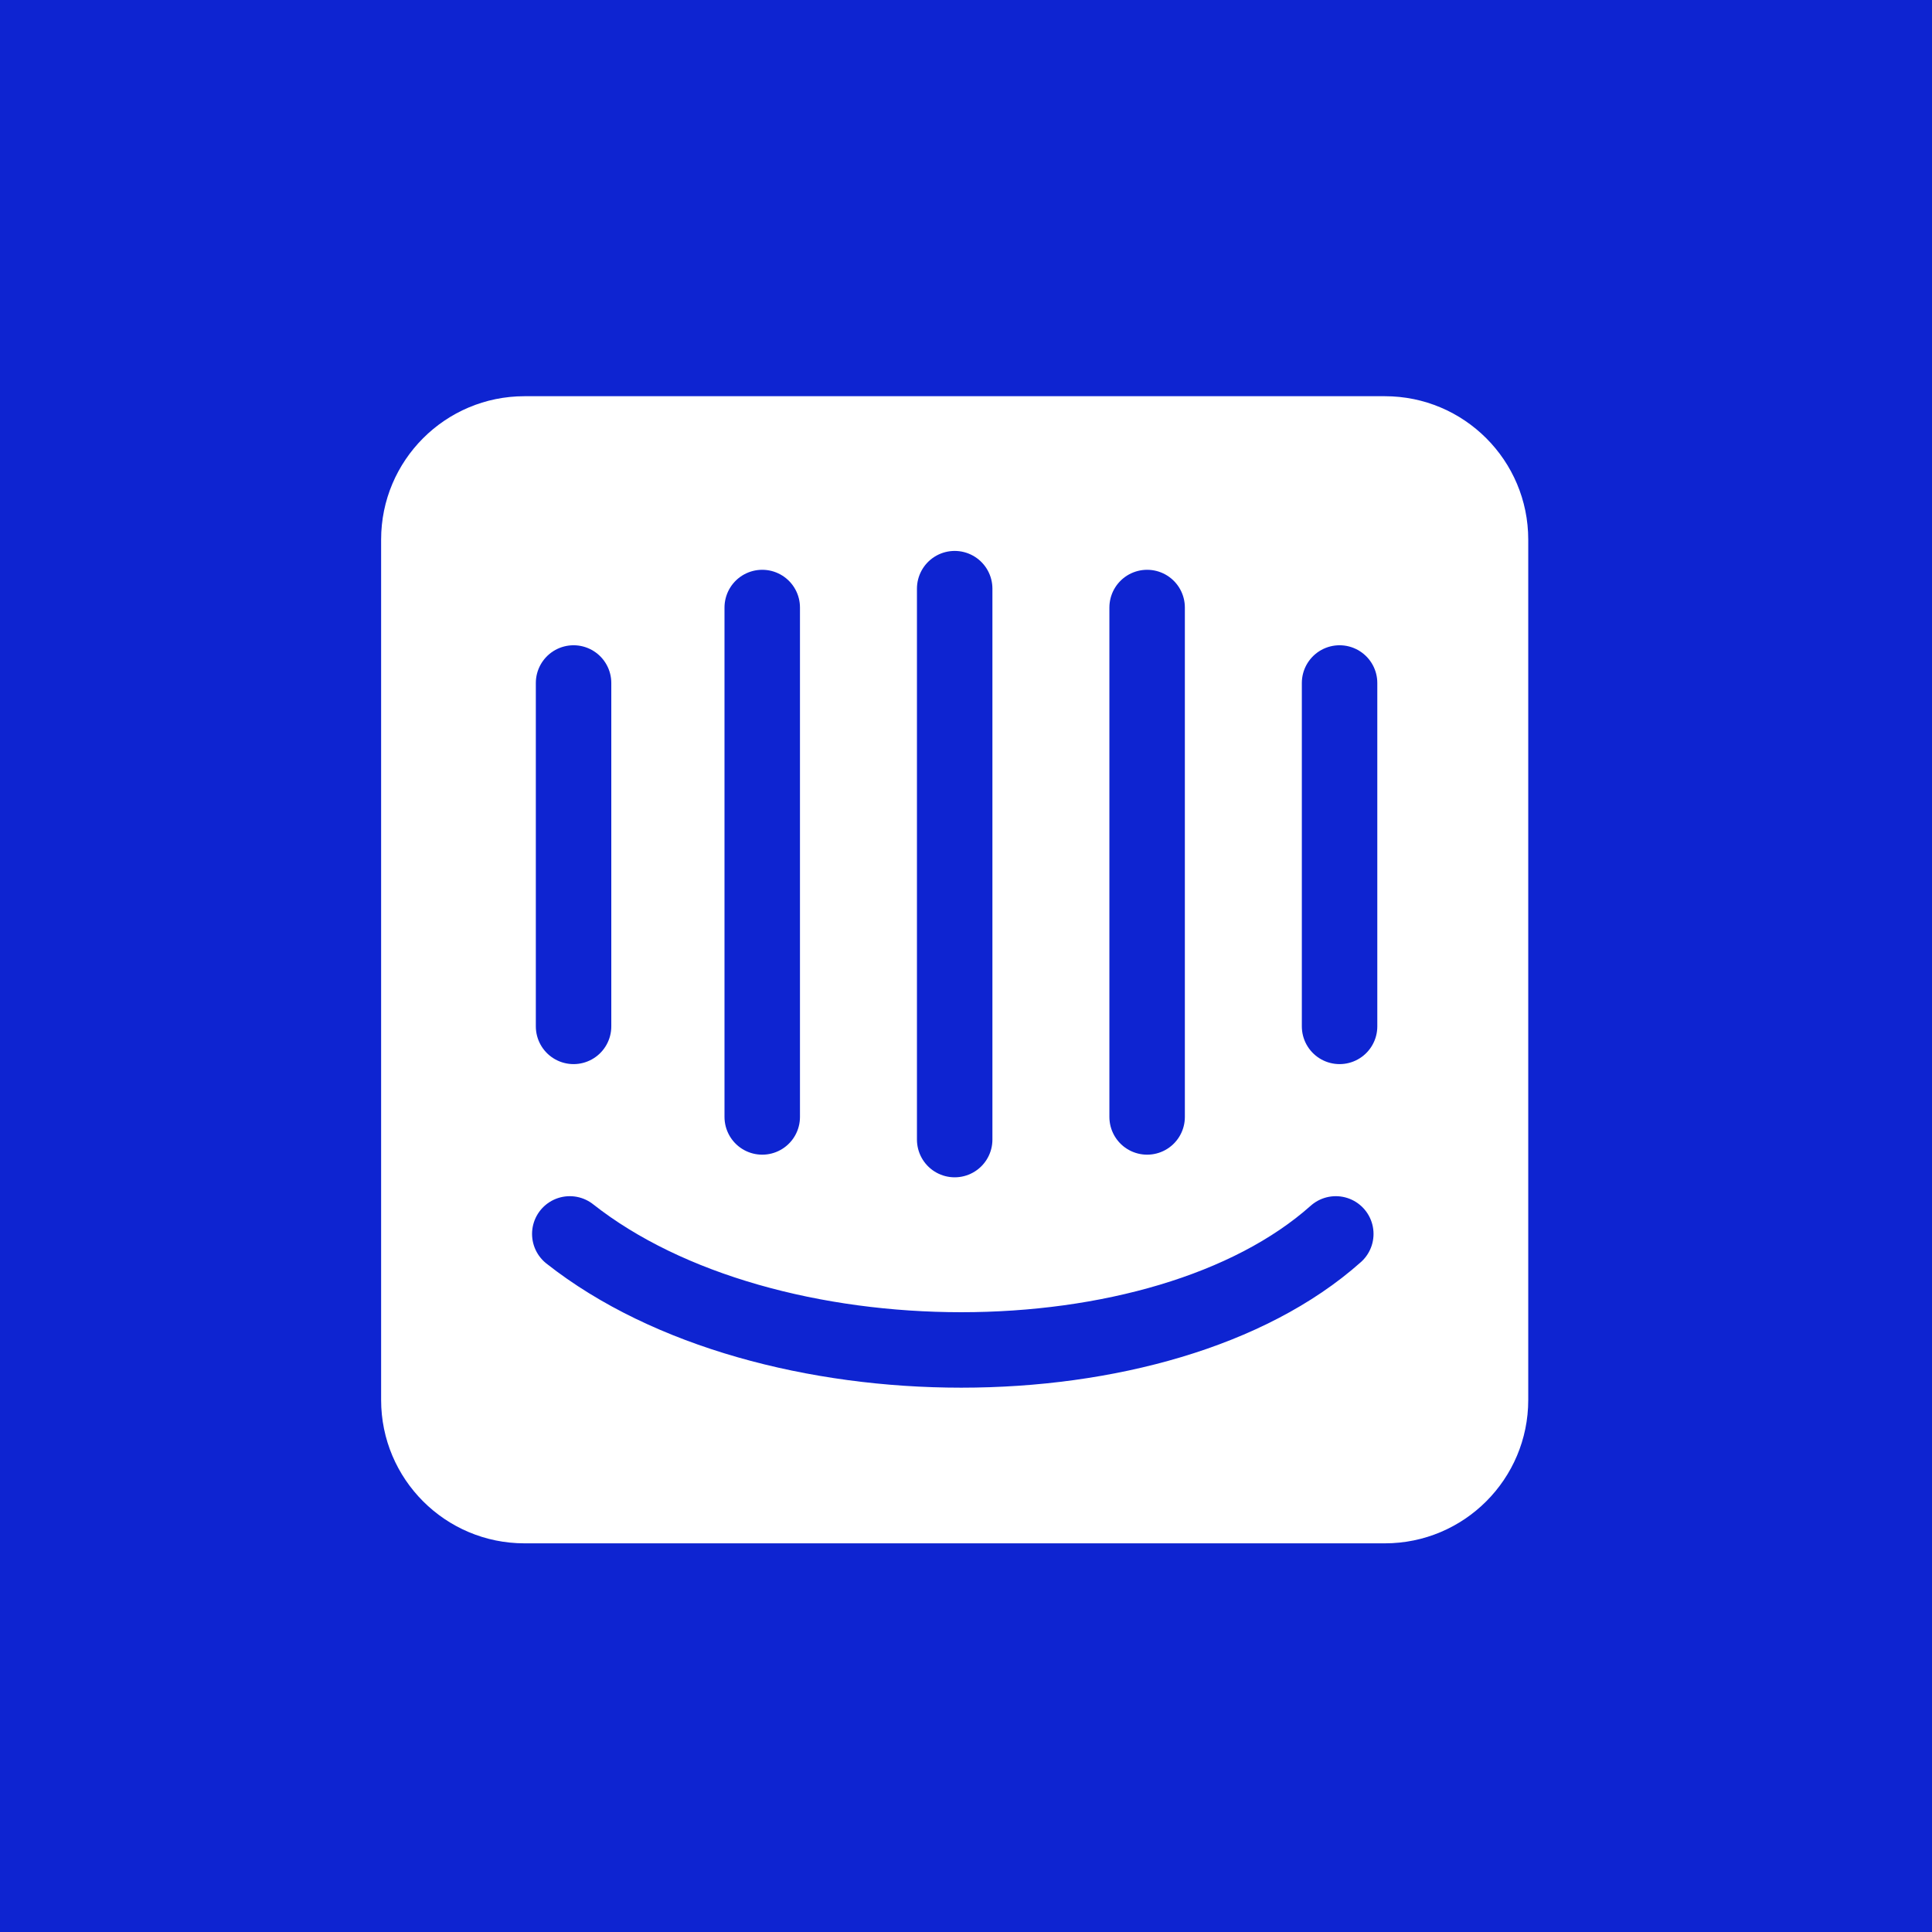
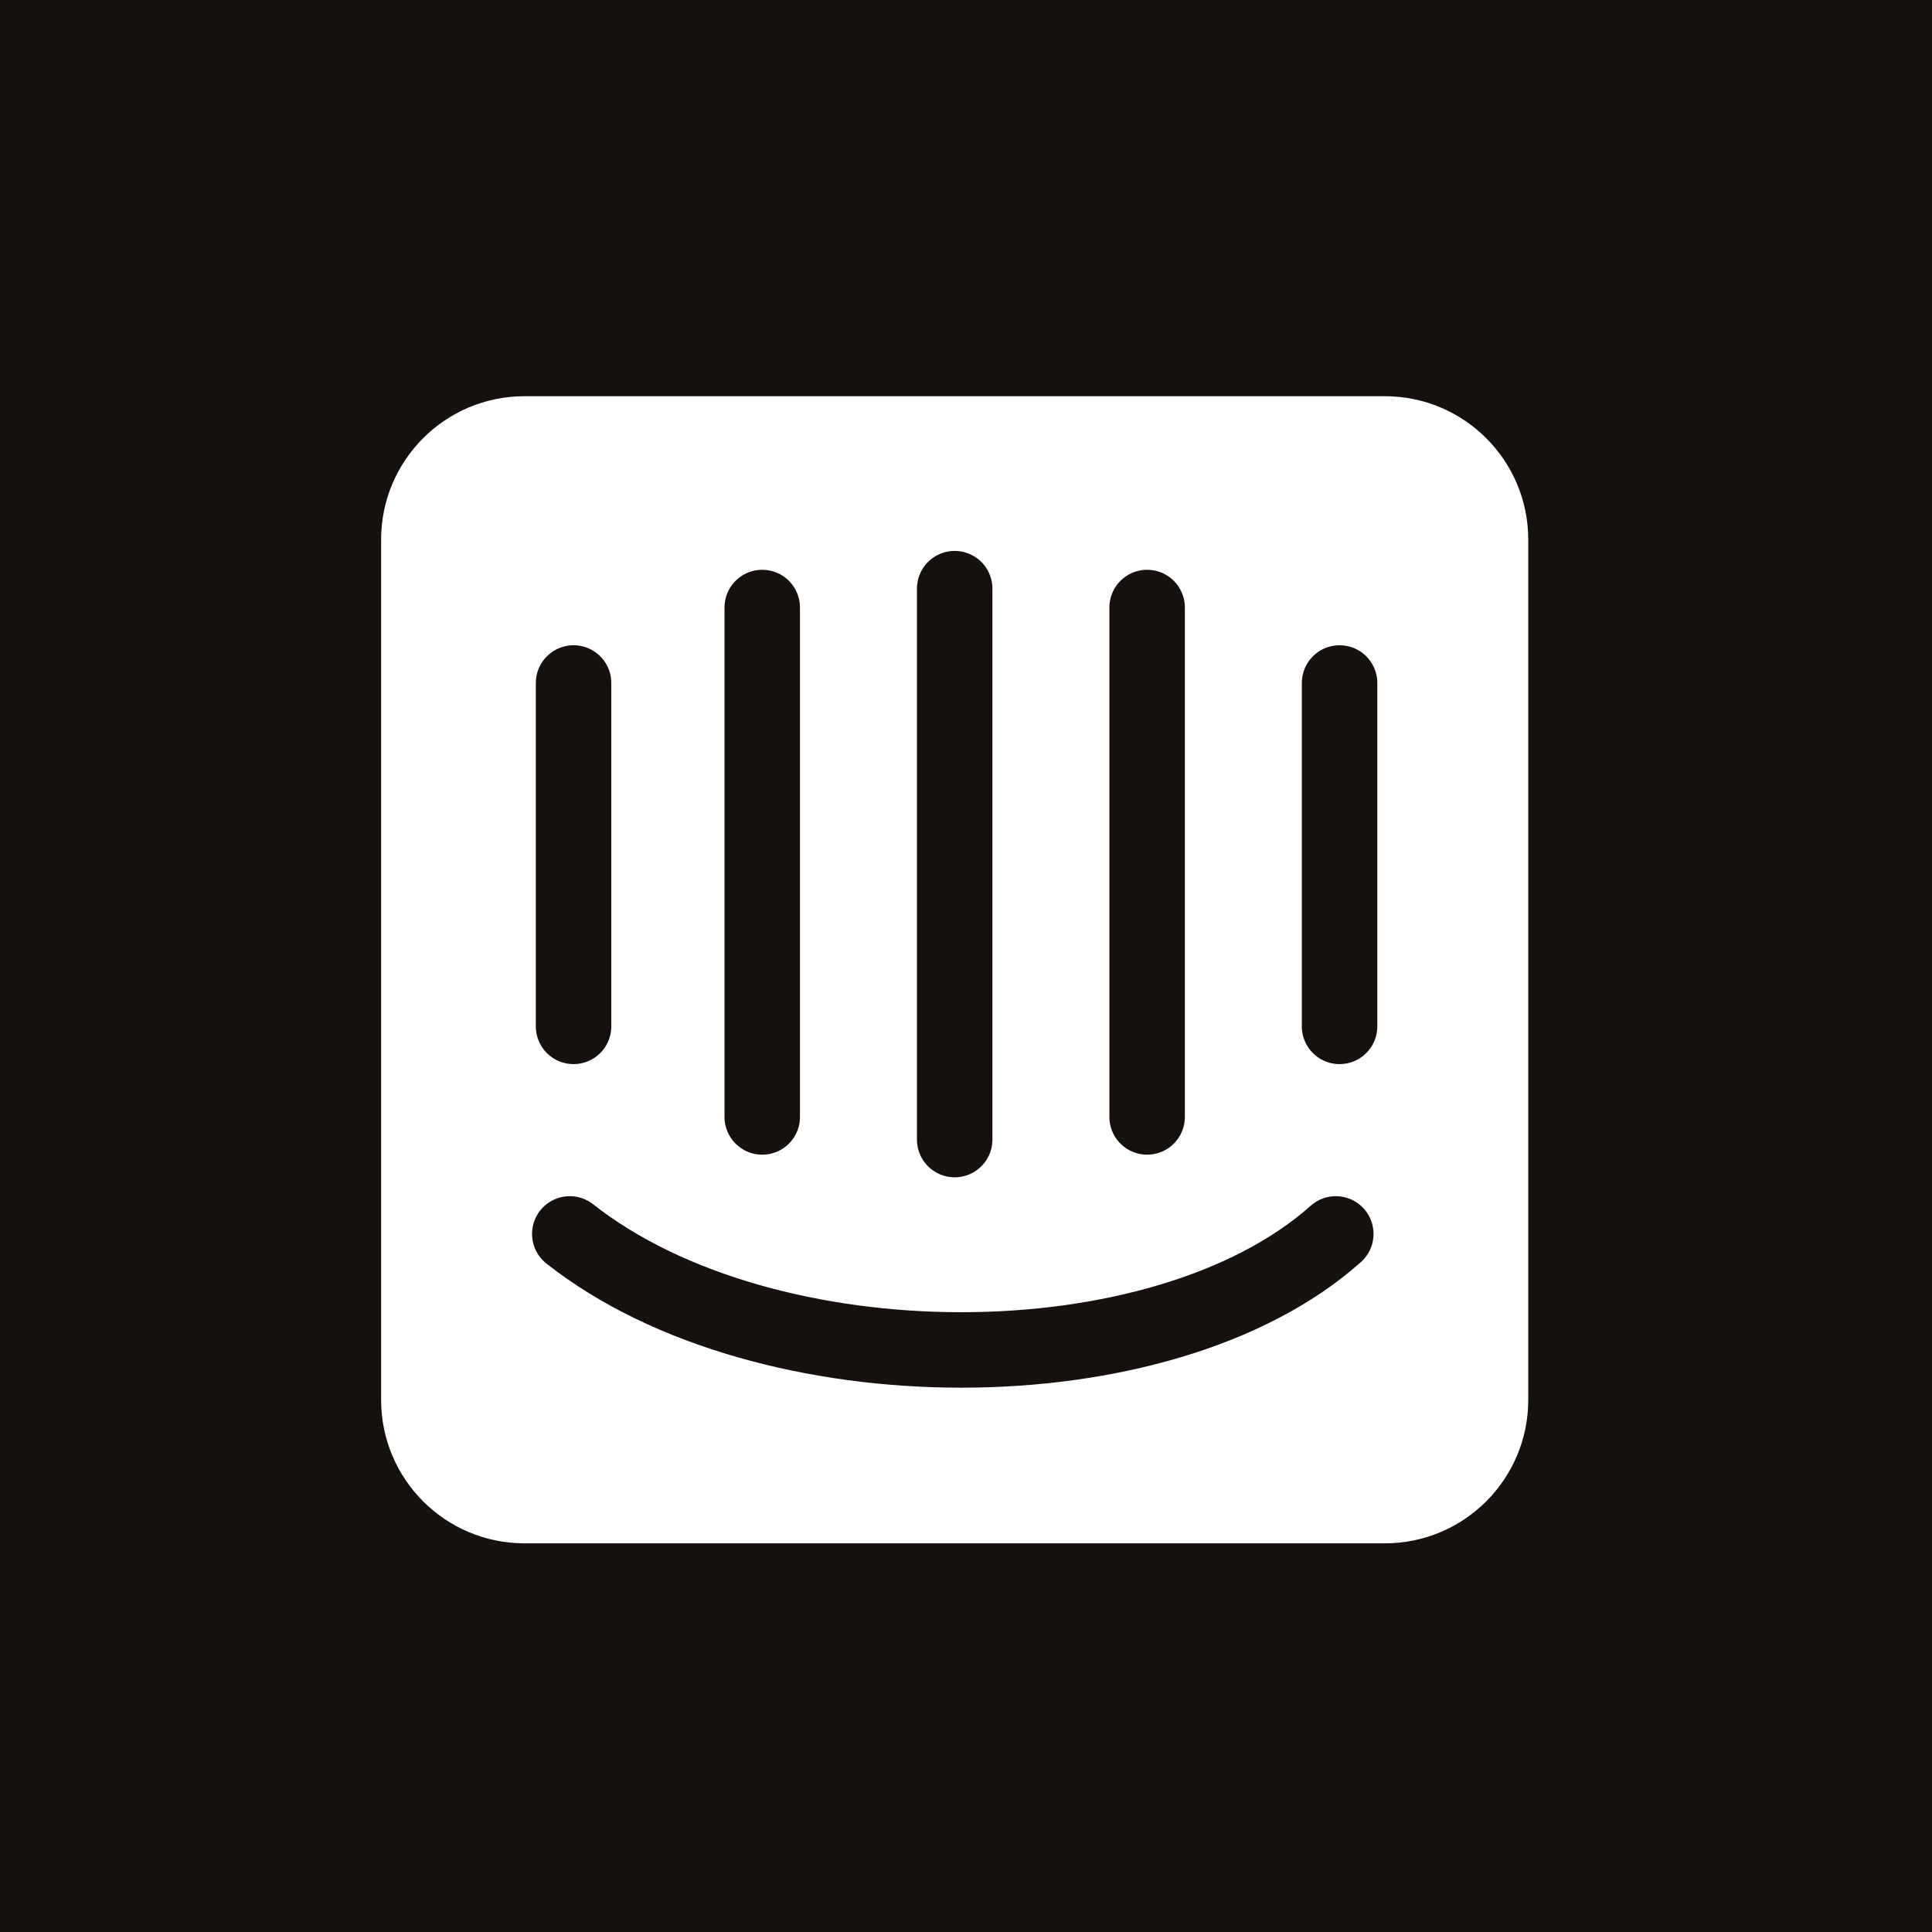
<svg xmlns="http://www.w3.org/2000/svg" aria-label="Intercom" role="img" viewBox="0 0 512 512">
-   <path d="m0 0H512V512H0" fill="#0E24D1" />
+   <path d="m0 0H512V512H0" fill="#16100e" />
  <path fill="#fff" d="M139 105a38 38 0 00-38 38v228a38 38 0 0038 38h228a38 38 0 0038-38V143a38 38 0 00-38-38" />
-   <path fill="none" stroke="#0E24D1" stroke-width="20" stroke-linecap="round" d="M151 327c52 41 157 41 203 0M152 181v91m203 0v-91M202 161v135m102 0V161m-51-5v146" />
+   <path fill="none" stroke="#16100e" stroke-width="20" stroke-linecap="round" d="M151 327c52 41 157 41 203 0M152 181v91m203 0v-91M202 161v135m102 0V161m-51-5v146" />
</svg>
